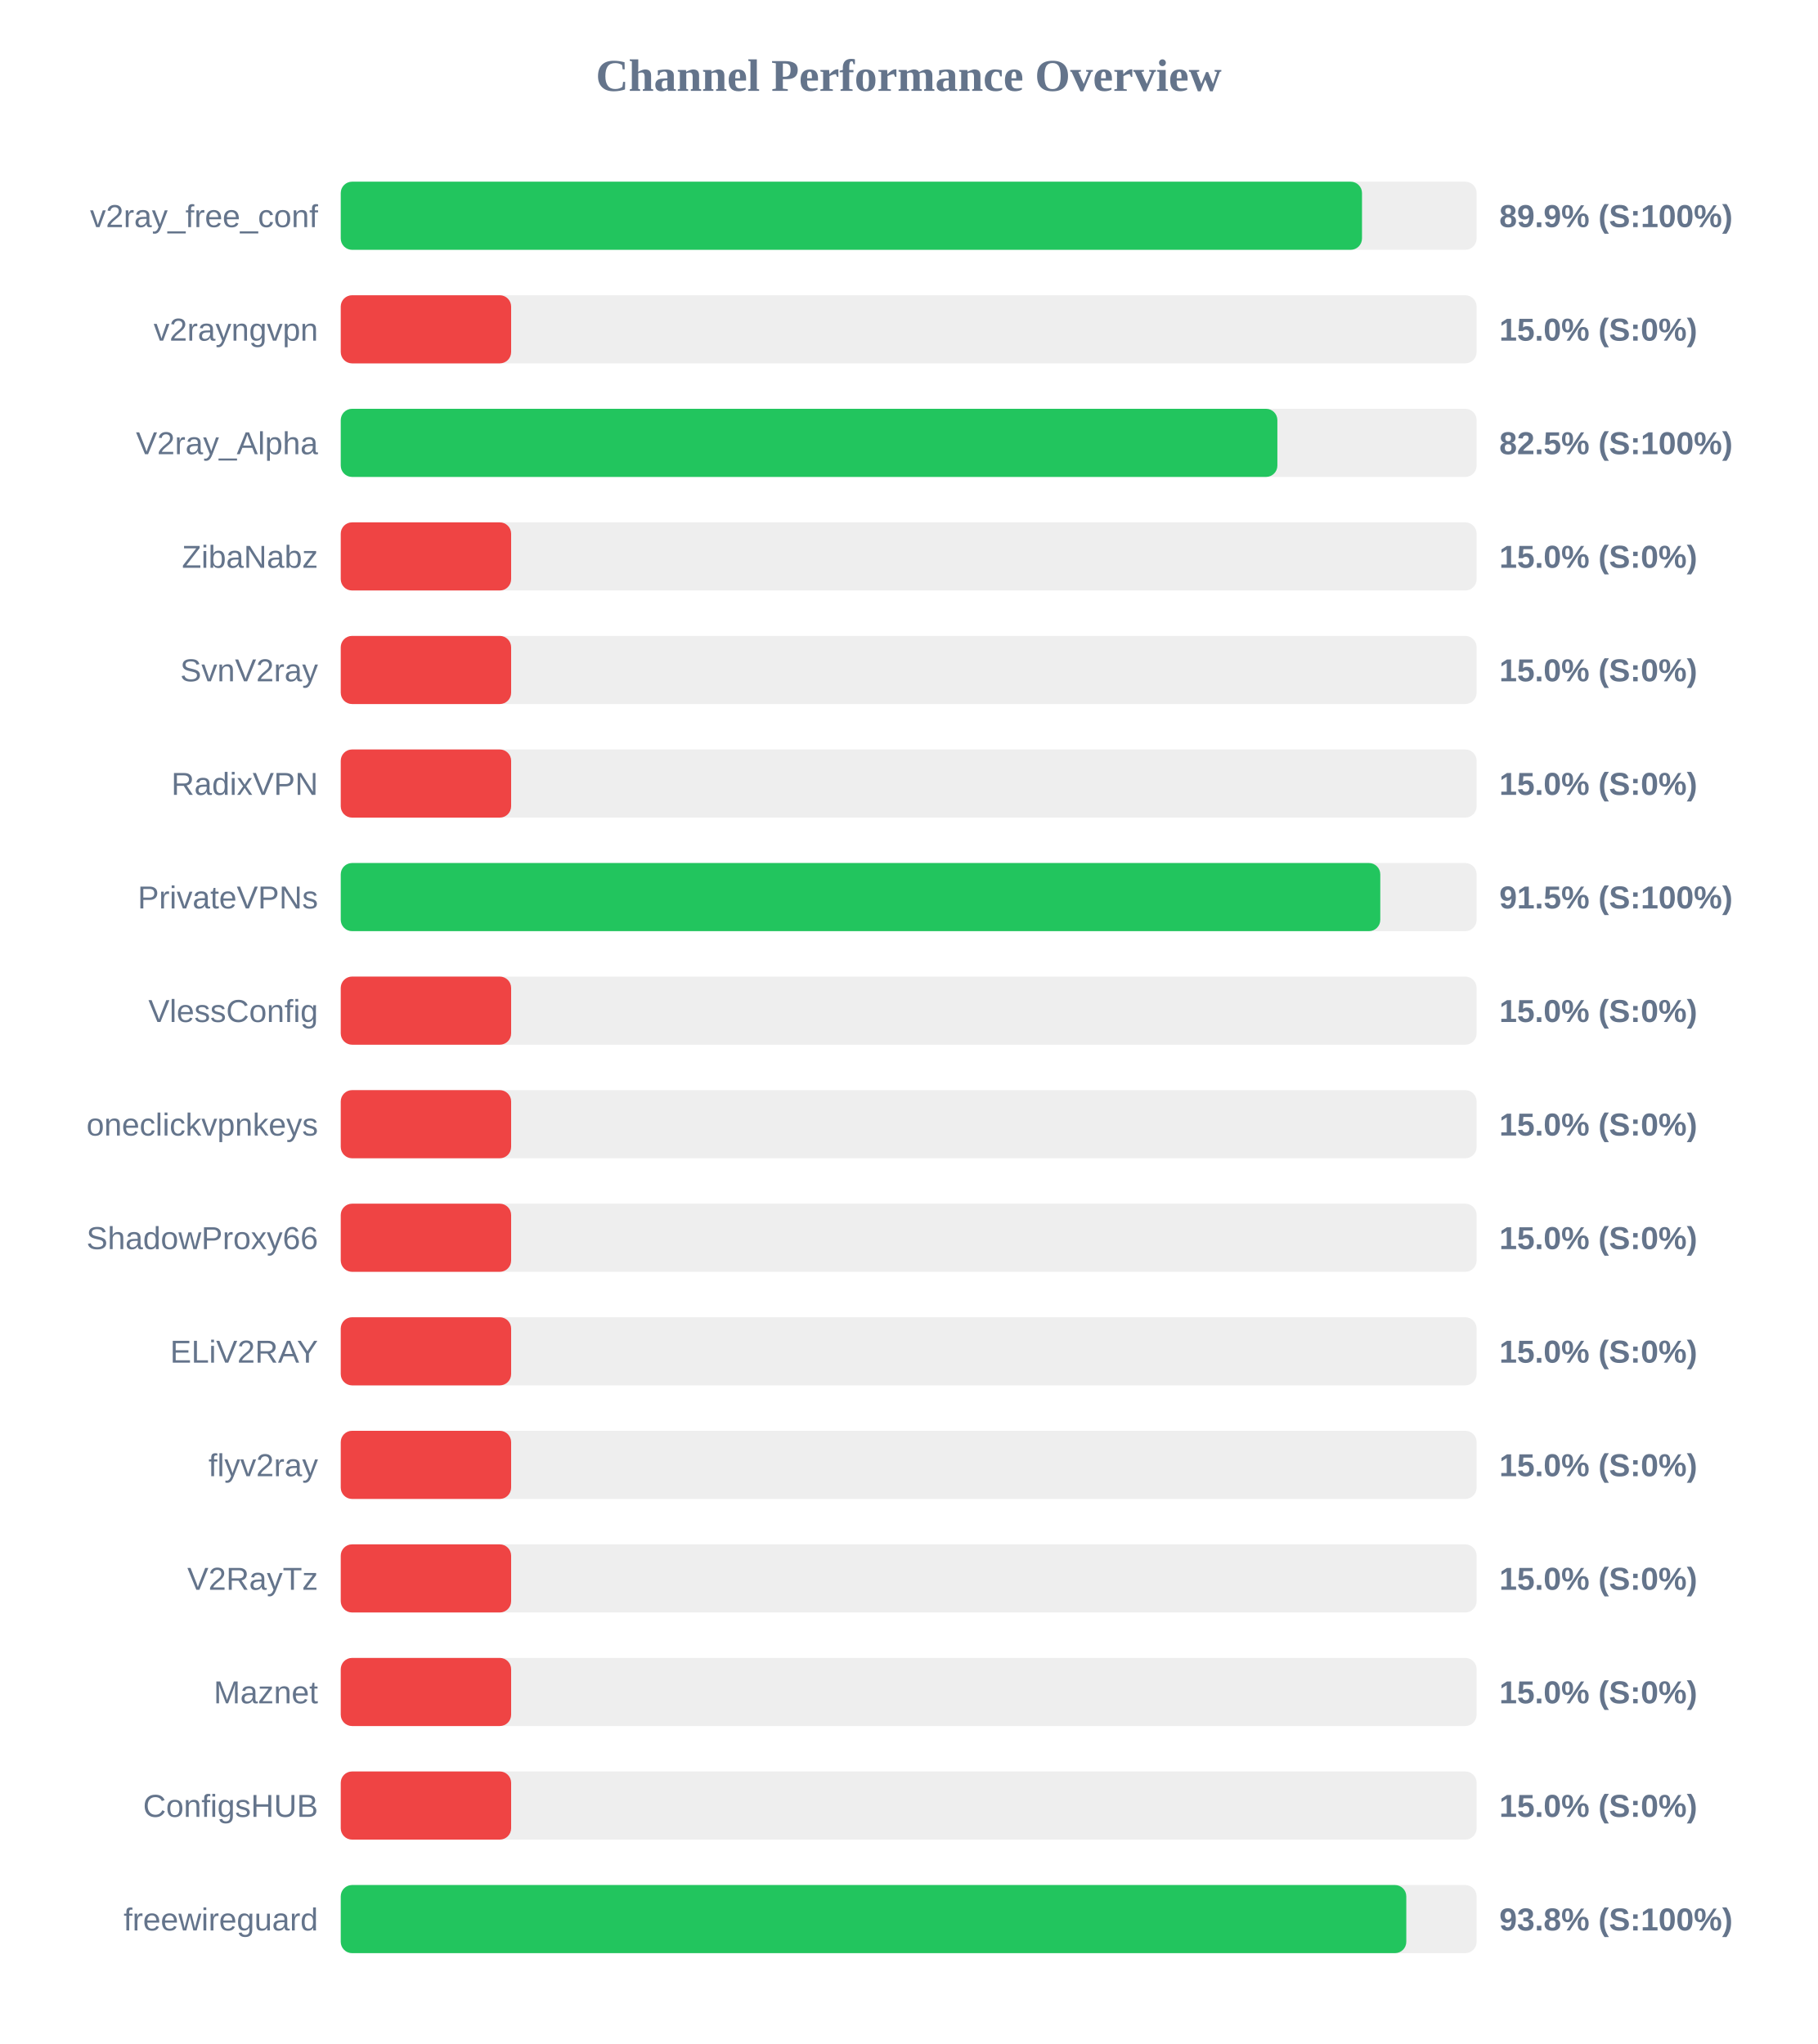
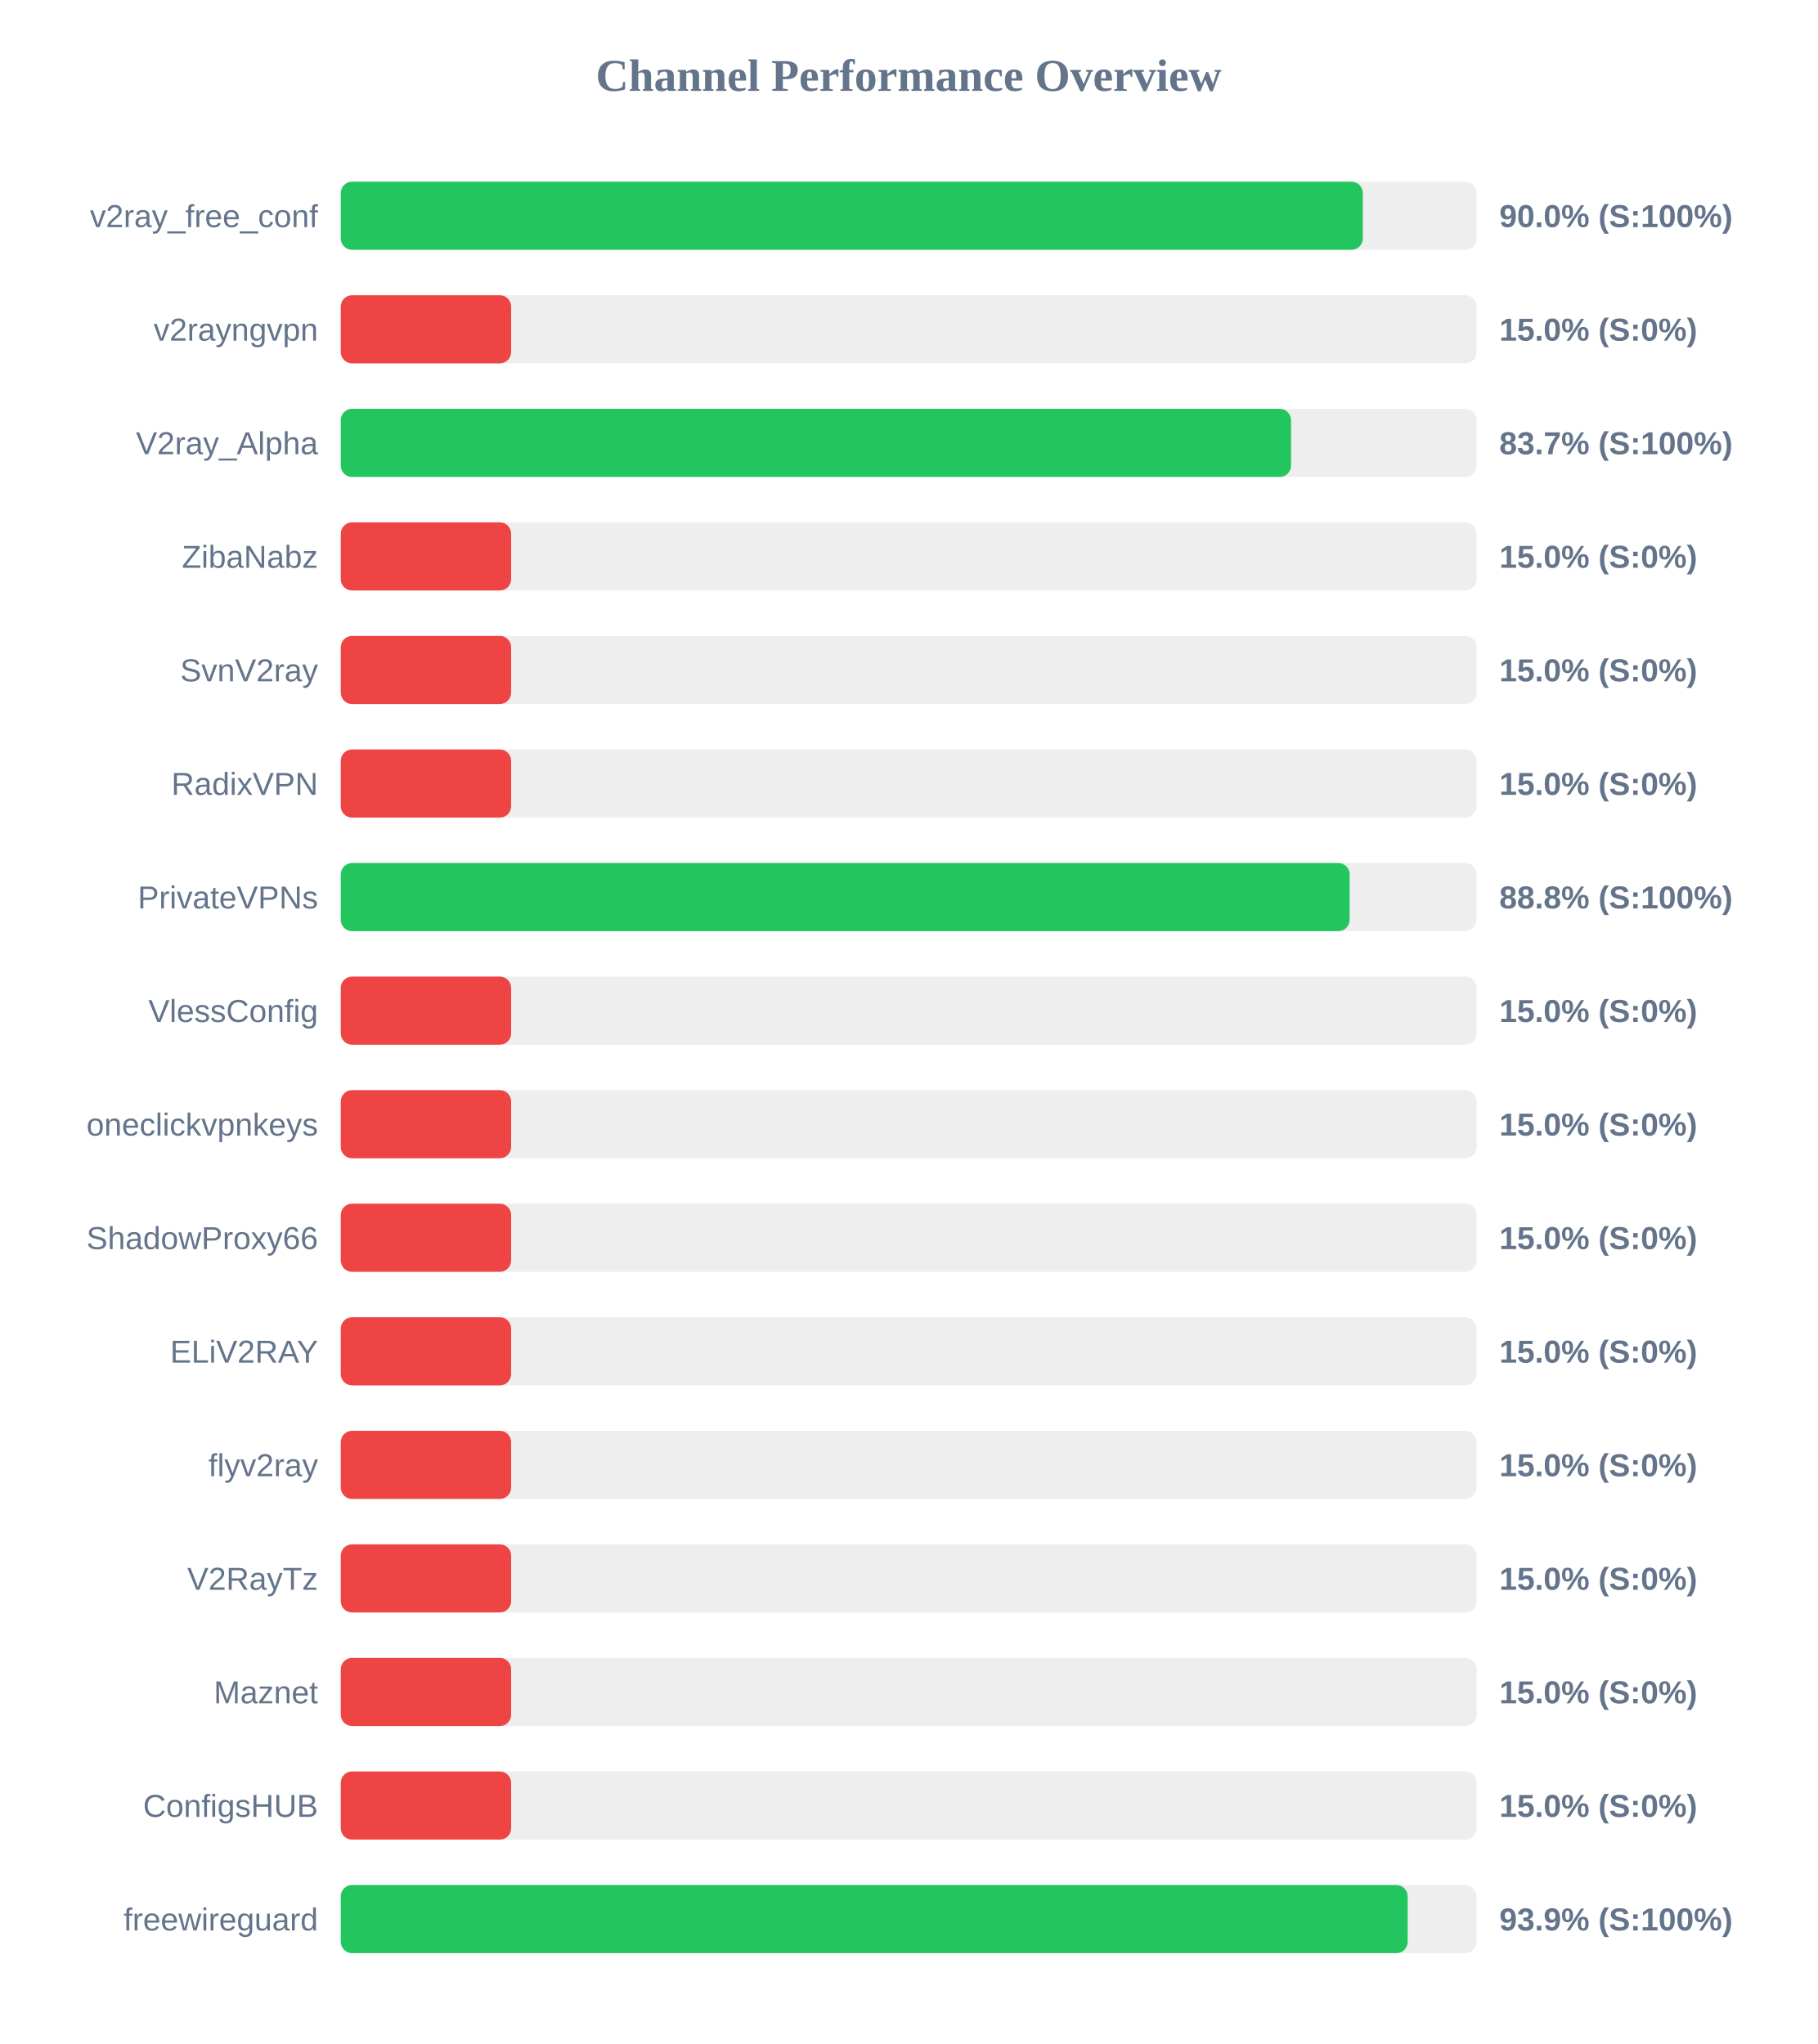
<svg xmlns="http://www.w3.org/2000/svg" width="800" height="900" version="1.1">
  <style>
        .row { font: 14px Arial; fill: #64748b; }
        .score { font: bold 14px Arial; fill: #64748b; }
    </style>
  <text x="400" y="40" text-anchor="middle" font-size="20px" font-weight="bold" fill="#64748b">Channel Performance Overview</text>
  <rect x="150" y="80" width="500" height="30" fill="#eee" rx="5" />
-   <rect x="150" y="80" width="449.55" height="30" fill="#22c55e" rx="5" />
+   <rect x="150" y="80" width="449.9" height="30" fill="#22c55e" rx="5" />
  <text x="140" y="100" text-anchor="end" class="row">v2ray_free_conf</text>
-   <text x="660" y="100" text-anchor="start" class="score">89.9% (S:100%)</text>
+   <text x="660" y="100" text-anchor="start" class="score">90.0% (S:100%)</text>
  <rect x="150" y="130" width="500" height="30" fill="#eee" rx="5" />
  <rect x="150" y="130" width="75.0" height="30" fill="#ef4444" rx="5" />
  <text x="140" y="150" text-anchor="end" class="row">v2rayngvpn</text>
  <text x="660" y="150" text-anchor="start" class="score">15.0% (S:0%)</text>
  <rect x="150" y="180" width="500" height="30" fill="#eee" rx="5" />
-   <rect x="150" y="180" width="412.3" height="30" fill="#22c55e" rx="5" />
+   <rect x="150" y="180" width="418.3" height="30" fill="#22c55e" rx="5" />
  <text x="140" y="200" text-anchor="end" class="row">V2ray_Alpha</text>
-   <text x="660" y="200" text-anchor="start" class="score">82.5% (S:100%)</text>
+   <text x="660" y="200" text-anchor="start" class="score">83.7% (S:100%)</text>
  <rect x="150" y="230" width="500" height="30" fill="#eee" rx="5" />
  <rect x="150" y="230" width="75.0" height="30" fill="#ef4444" rx="5" />
  <text x="140" y="250" text-anchor="end" class="row">ZibaNabz</text>
  <text x="660" y="250" text-anchor="start" class="score">15.0% (S:0%)</text>
  <rect x="150" y="280" width="500" height="30" fill="#eee" rx="5" />
  <rect x="150" y="280" width="75.0" height="30" fill="#ef4444" rx="5" />
  <text x="140" y="300" text-anchor="end" class="row">SvnV2ray</text>
  <text x="660" y="300" text-anchor="start" class="score">15.0% (S:0%)</text>
  <rect x="150" y="330" width="500" height="30" fill="#eee" rx="5" />
  <rect x="150" y="330" width="75.0" height="30" fill="#ef4444" rx="5" />
  <text x="140" y="350" text-anchor="end" class="row">RadixVPN</text>
  <text x="660" y="350" text-anchor="start" class="score">15.0% (S:0%)</text>
  <rect x="150" y="380" width="500" height="30" fill="#eee" rx="5" />
-   <rect x="150" y="380" width="457.6" height="30" fill="#22c55e" rx="5" />
+   <rect x="150" y="380" width="444.1" height="30" fill="#22c55e" rx="5" />
  <text x="140" y="400" text-anchor="end" class="row">PrivateVPNs</text>
-   <text x="660" y="400" text-anchor="start" class="score">91.5% (S:100%)</text>
+   <text x="660" y="400" text-anchor="start" class="score">88.8% (S:100%)</text>
  <rect x="150" y="430" width="500" height="30" fill="#eee" rx="5" />
  <rect x="150" y="430" width="75.0" height="30" fill="#ef4444" rx="5" />
  <text x="140" y="450" text-anchor="end" class="row">VlessConfig</text>
  <text x="660" y="450" text-anchor="start" class="score">15.0% (S:0%)</text>
  <rect x="150" y="480" width="500" height="30" fill="#eee" rx="5" />
  <rect x="150" y="480" width="75.0" height="30" fill="#ef4444" rx="5" />
  <text x="140" y="500" text-anchor="end" class="row">oneclickvpnkeys</text>
  <text x="660" y="500" text-anchor="start" class="score">15.0% (S:0%)</text>
  <rect x="150" y="530" width="500" height="30" fill="#eee" rx="5" />
  <rect x="150" y="530" width="75.0" height="30" fill="#ef4444" rx="5" />
  <text x="140" y="550" text-anchor="end" class="row">ShadowProxy66</text>
  <text x="660" y="550" text-anchor="start" class="score">15.0% (S:0%)</text>
  <rect x="150" y="580" width="500" height="30" fill="#eee" rx="5" />
  <rect x="150" y="580" width="75.0" height="30" fill="#ef4444" rx="5" />
  <text x="140" y="600" text-anchor="end" class="row">ELiV2RAY</text>
  <text x="660" y="600" text-anchor="start" class="score">15.0% (S:0%)</text>
  <rect x="150" y="630" width="500" height="30" fill="#eee" rx="5" />
  <rect x="150" y="630" width="75.0" height="30" fill="#ef4444" rx="5" />
  <text x="140" y="650" text-anchor="end" class="row">flyv2ray</text>
  <text x="660" y="650" text-anchor="start" class="score">15.0% (S:0%)</text>
  <rect x="150" y="680" width="500" height="30" fill="#eee" rx="5" />
  <rect x="150" y="680" width="75.0" height="30" fill="#ef4444" rx="5" />
  <text x="140" y="700" text-anchor="end" class="row">V2RayTz</text>
  <text x="660" y="700" text-anchor="start" class="score">15.0% (S:0%)</text>
  <rect x="150" y="730" width="500" height="30" fill="#eee" rx="5" />
  <rect x="150" y="730" width="75.0" height="30" fill="#ef4444" rx="5" />
  <text x="140" y="750" text-anchor="end" class="row">Maznet</text>
  <text x="660" y="750" text-anchor="start" class="score">15.0% (S:0%)</text>
  <rect x="150" y="780" width="500" height="30" fill="#eee" rx="5" />
  <rect x="150" y="780" width="75.0" height="30" fill="#ef4444" rx="5" />
  <text x="140" y="800" text-anchor="end" class="row">ConfigsHUB</text>
  <text x="660" y="800" text-anchor="start" class="score">15.0% (S:0%)</text>
  <rect x="150" y="830" width="500" height="30" fill="#eee" rx="5" />
-   <rect x="150" y="830" width="469.05" height="30" fill="#22c55e" rx="5" />
+   <rect x="150" y="830" width="469.65" height="30" fill="#22c55e" rx="5" />
  <text x="140" y="850" text-anchor="end" class="row">freewireguard</text>
-   <text x="660" y="850" text-anchor="start" class="score">93.8% (S:100%)</text>
+   <text x="660" y="850" text-anchor="start" class="score">93.9% (S:100%)</text>
</svg>
